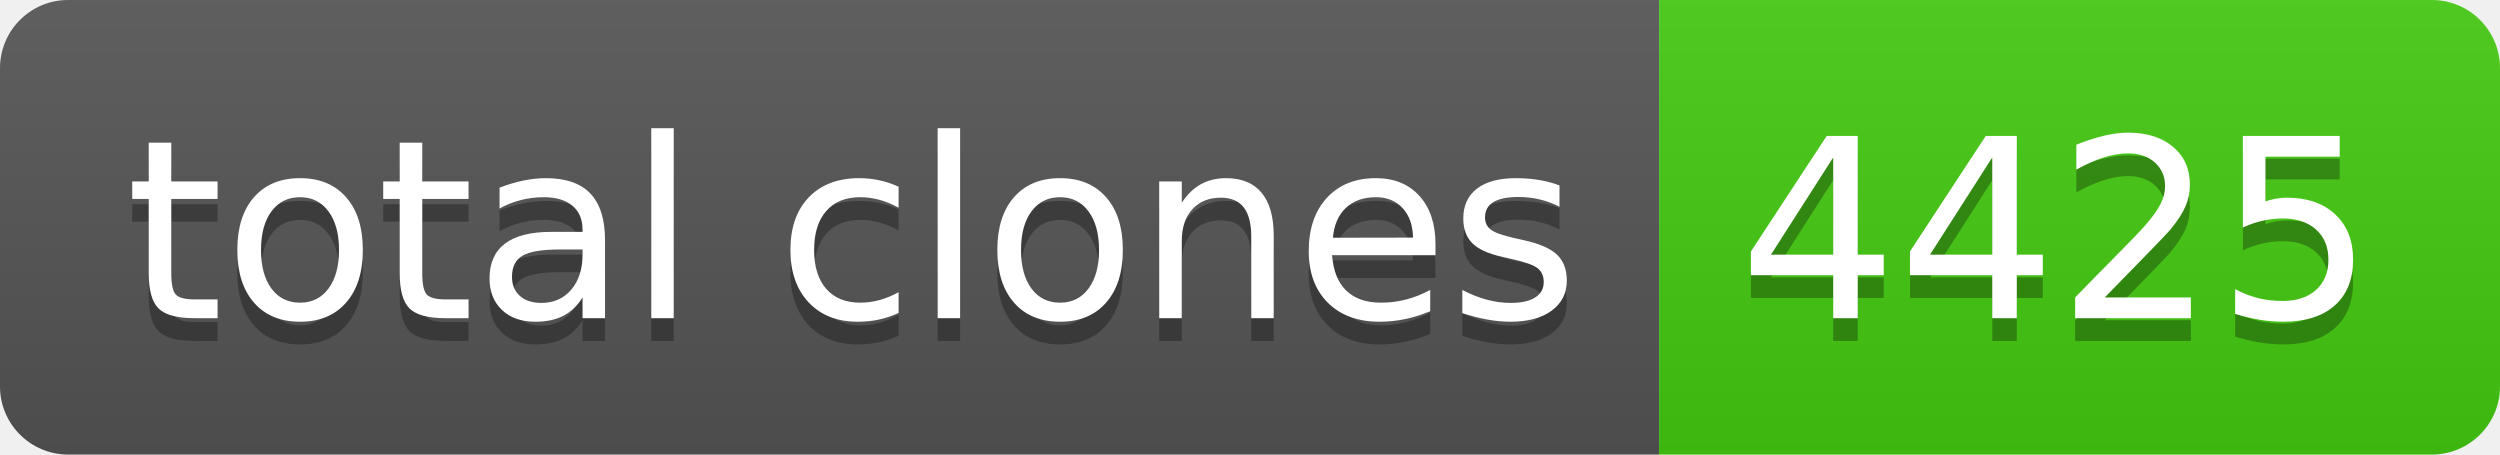
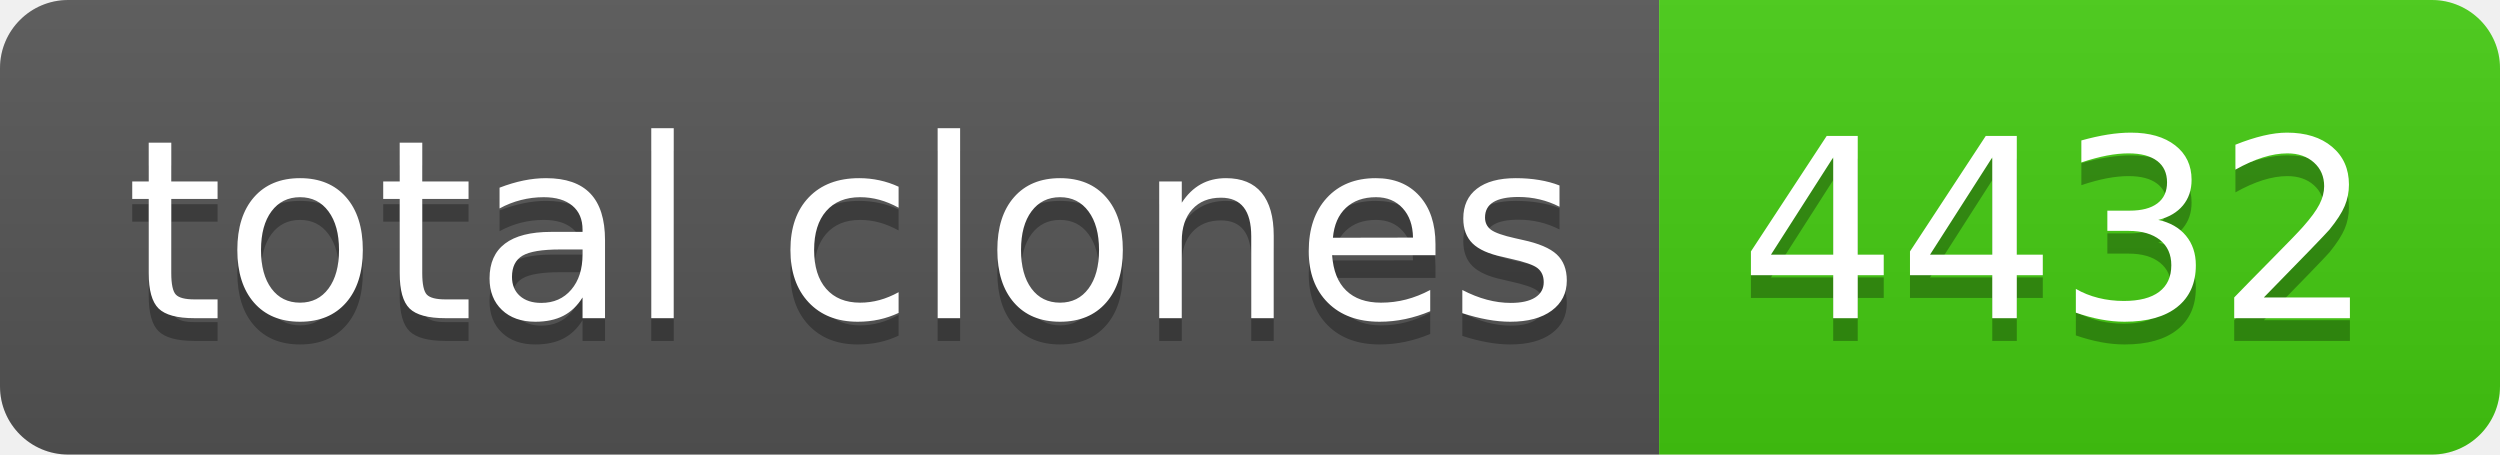
- <svg xmlns="http://www.w3.org/2000/svg" width="110" height="20" role="img" aria-label="total clones: 4425">
+ <svg xmlns="http://www.w3.org/2000/svg" width="110" height="20" role="img" aria-label="total clones: 4432">
  <linearGradient id="s" x2="0" y2="100%">
    <stop offset="0" stop-color="#bbb" stop-opacity=".1" />
    <stop offset="1" stop-opacity=".1" />
  </linearGradient>
  <clipPath id="r">
    <rect width="110" height="20" rx="3" fill="#fff" />
  </clipPath>
  <g clip-path="url(#r)">
    <rect width="73" height="20" fill="#555" />
    <rect x="73" width="37" height="20" fill="#4c1" />
    <rect width="110" height="20" fill="url(#s)" />
  </g>
  <g fill="#fff" text-anchor="middle" font-family="Verdana,Geneva,DejaVu Sans,sans-serif" text-rendering="geometricPrecision" font-size="110">
    <text aria-hidden="true" x="375" y="150" fill="#010101" fill-opacity=".3" transform="scale(.1)" textLength="630">total clones</text>
    <text x="375" y="140" transform="scale(.1)" fill="#fff" textLength="630">total clones</text>
-     <text aria-hidden="true" x="905" y="150" fill="#010101" fill-opacity=".3" transform="scale(.1)" textLength="270">4425</text>
-     <text x="905" y="140" transform="scale(.1)" fill="#fff" textLength="270">4425</text>
+     <text aria-hidden="true" x="905" y="150" fill="#010101" fill-opacity=".3" transform="scale(.1)" textLength="270">4432</text>
+     <text x="905" y="140" transform="scale(.1)" fill="#fff" textLength="270">4432</text>
  </g>
</svg>
